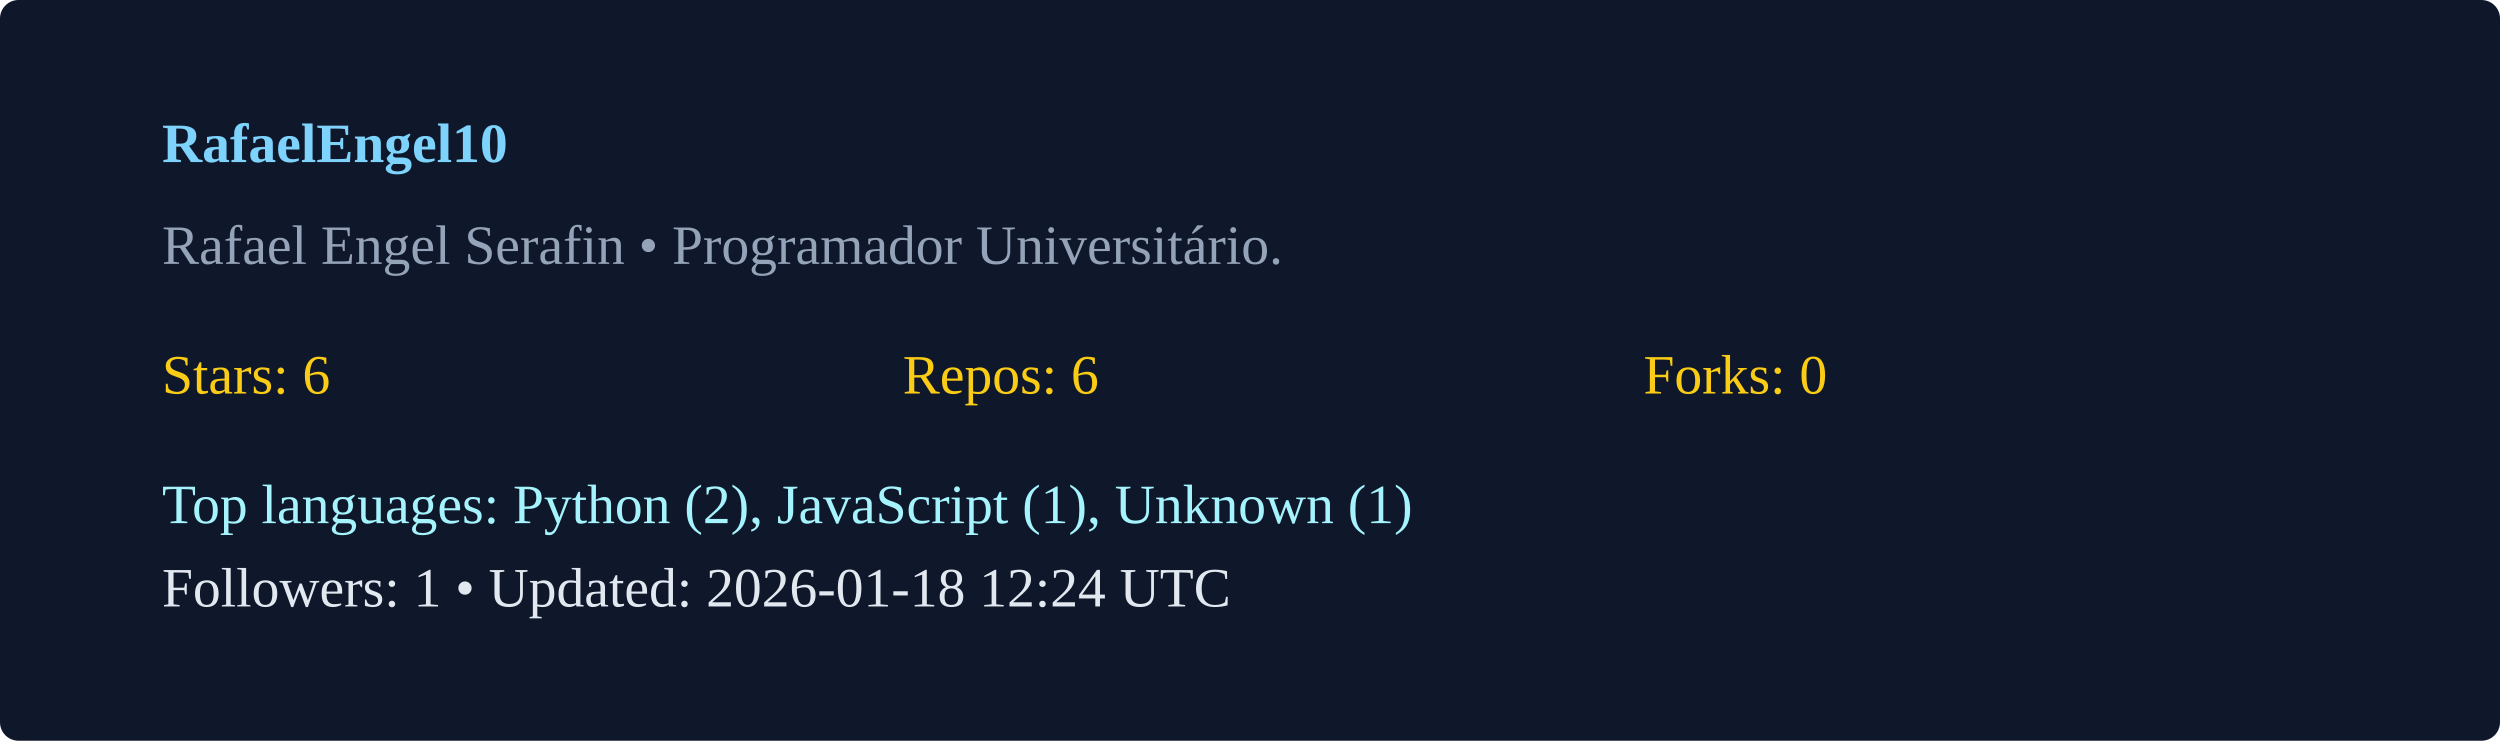
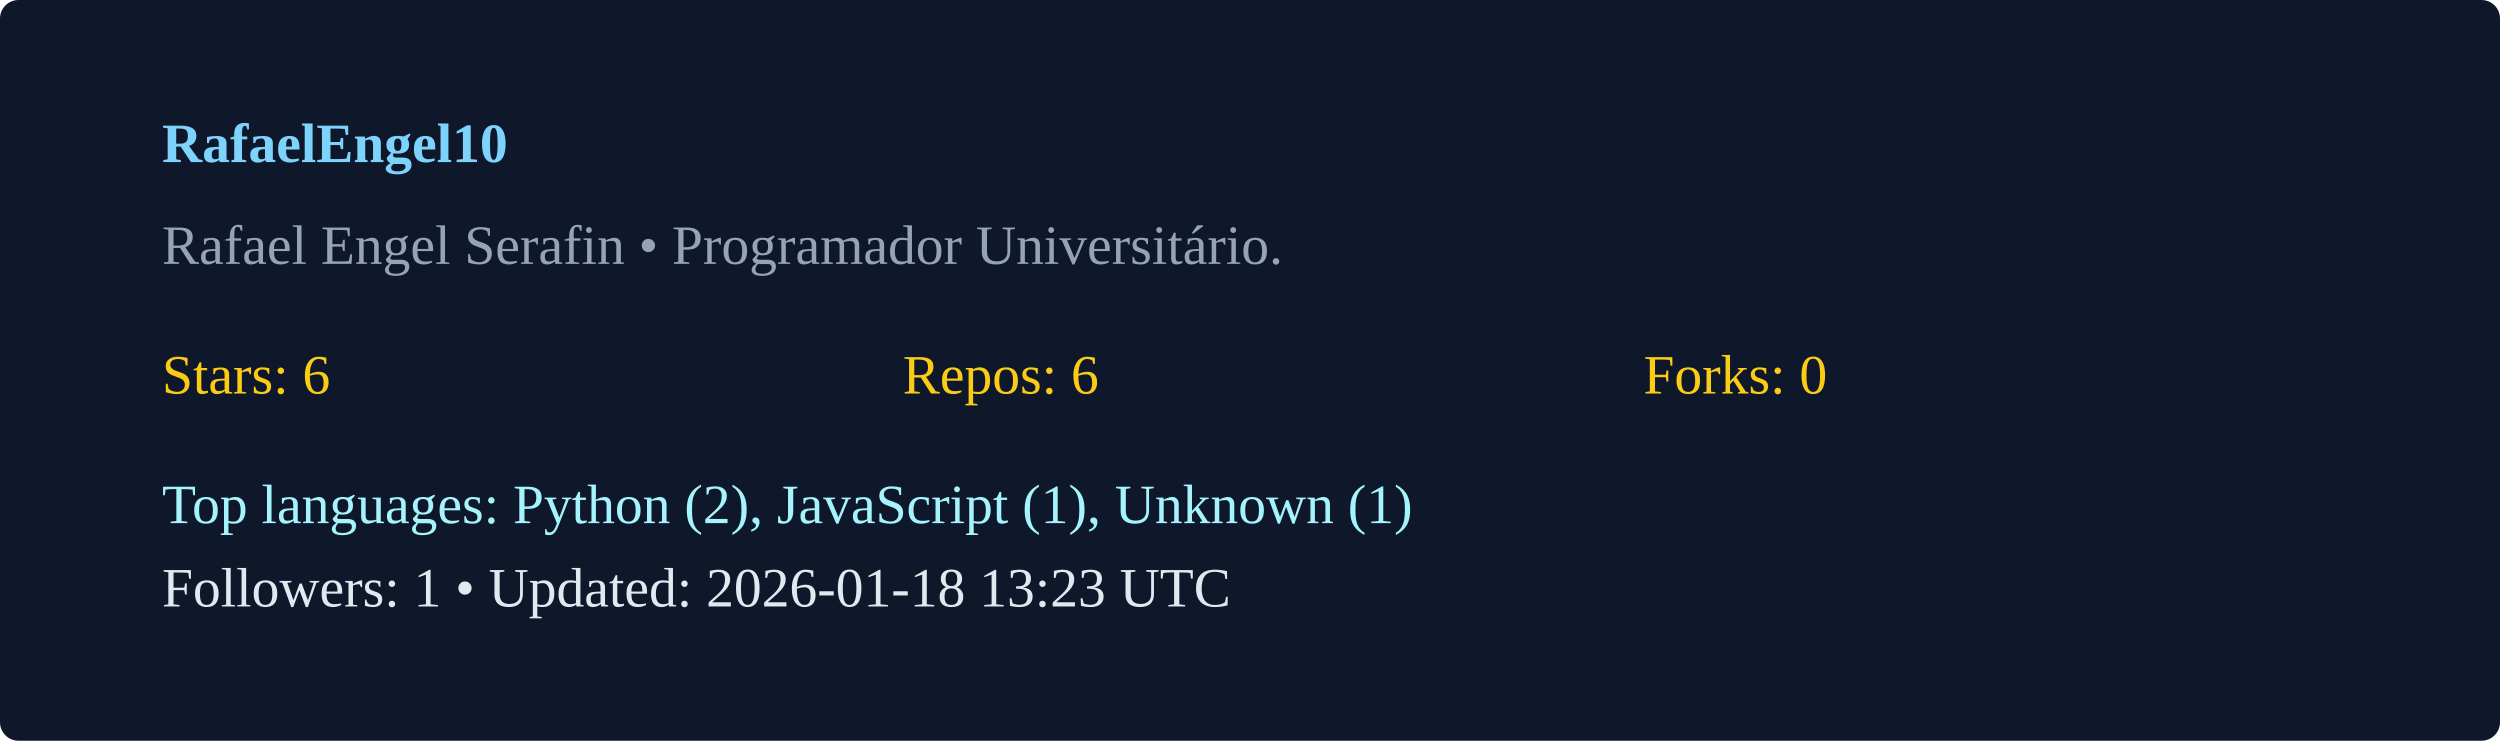
<svg xmlns="http://www.w3.org/2000/svg" width="540" height="160" viewBox="0 0 540 160">
  <rect width="100%" height="100%" rx="4" fill="#0f172a" />
  <g transform="translate(35,35)">
    <text x="0" y="0" fill="#7dd3fc" font-weight="600">RafaelEngel10</text>
    <text x="0" y="22" fill="#94a3b8">Rafael Engel Serafin  • Programador Universitário. </text>
    <g transform="translate(0,50)">
      <text x="0" y="0" fill="#facc15">Stars: 6</text>
      <text x="160" y="0" fill="#facc15">Repos: 6</text>
      <text x="320" y="0" fill="#facc15">Forks: 0</text>
      <text x="0" y="28" fill="#a5f3fc">Top languages: Python (2), JavaScript (1), Unknown (1)</text>
-       <text x="0" y="46" fill="#e2e8f0">Followers: 1 • Updated: 2026-01-18 12:24 UTC</text>
+       <text x="0" y="46" fill="#e2e8f0">Followers: 1 • Updated: 2026-01-18 13:23 UTC</text>
    </g>
  </g>
</svg>
